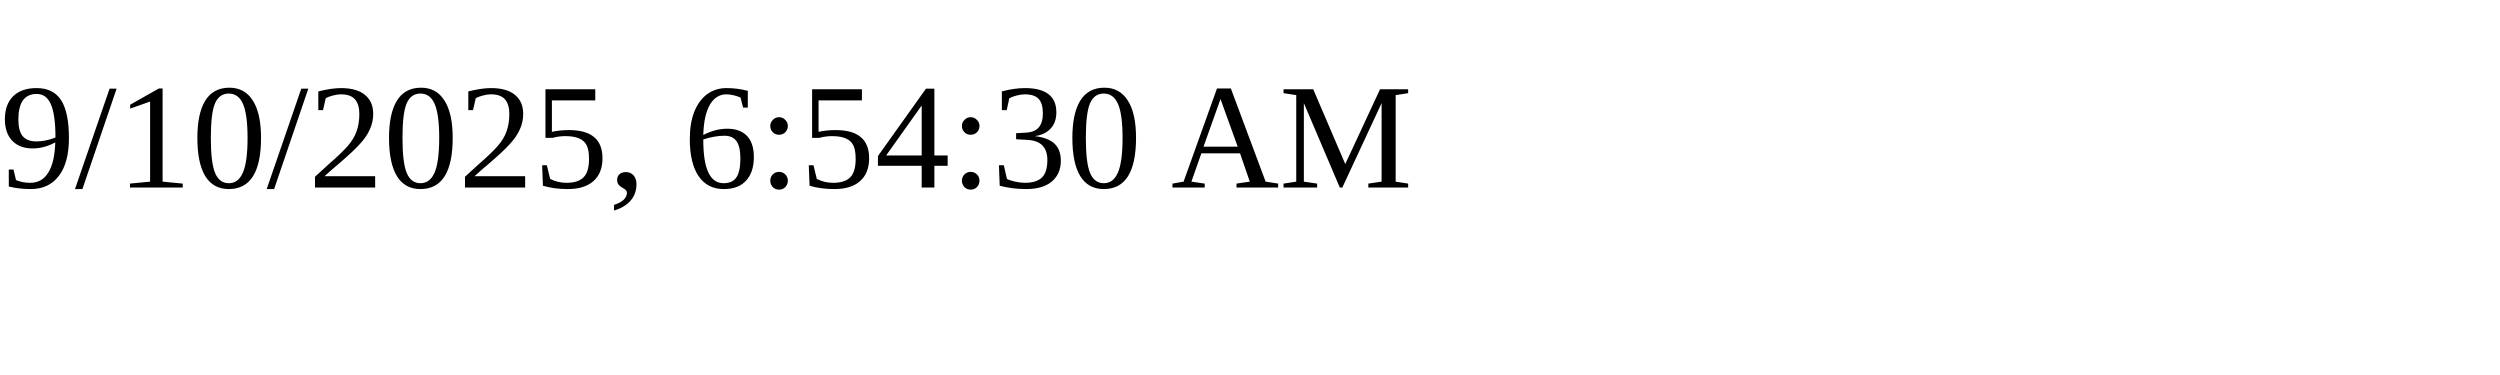
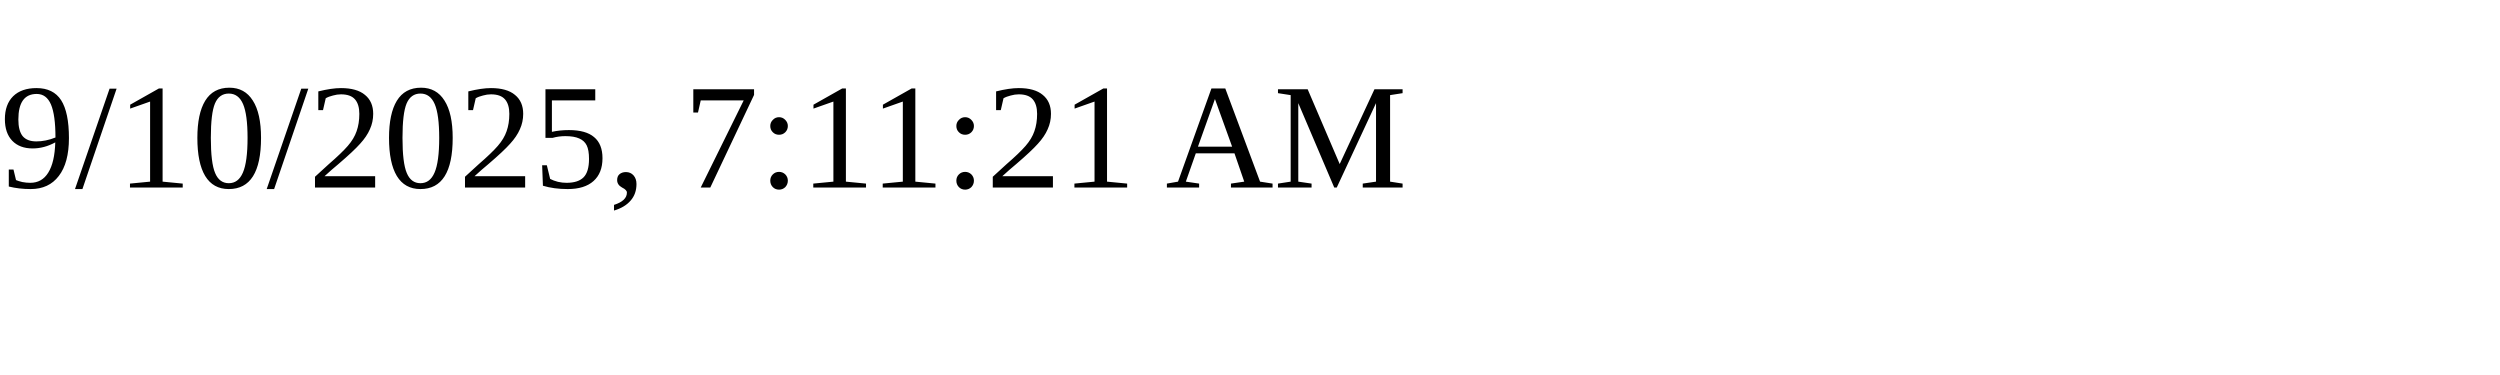
<svg xmlns="http://www.w3.org/2000/svg" height="30" width="200">
-   <text x="0" y="15">9/10/2025, 6:54:30 AM</text>
+   <text x="0" y="15">9/10/2025, 7:11:21 AM</text>
</svg>
